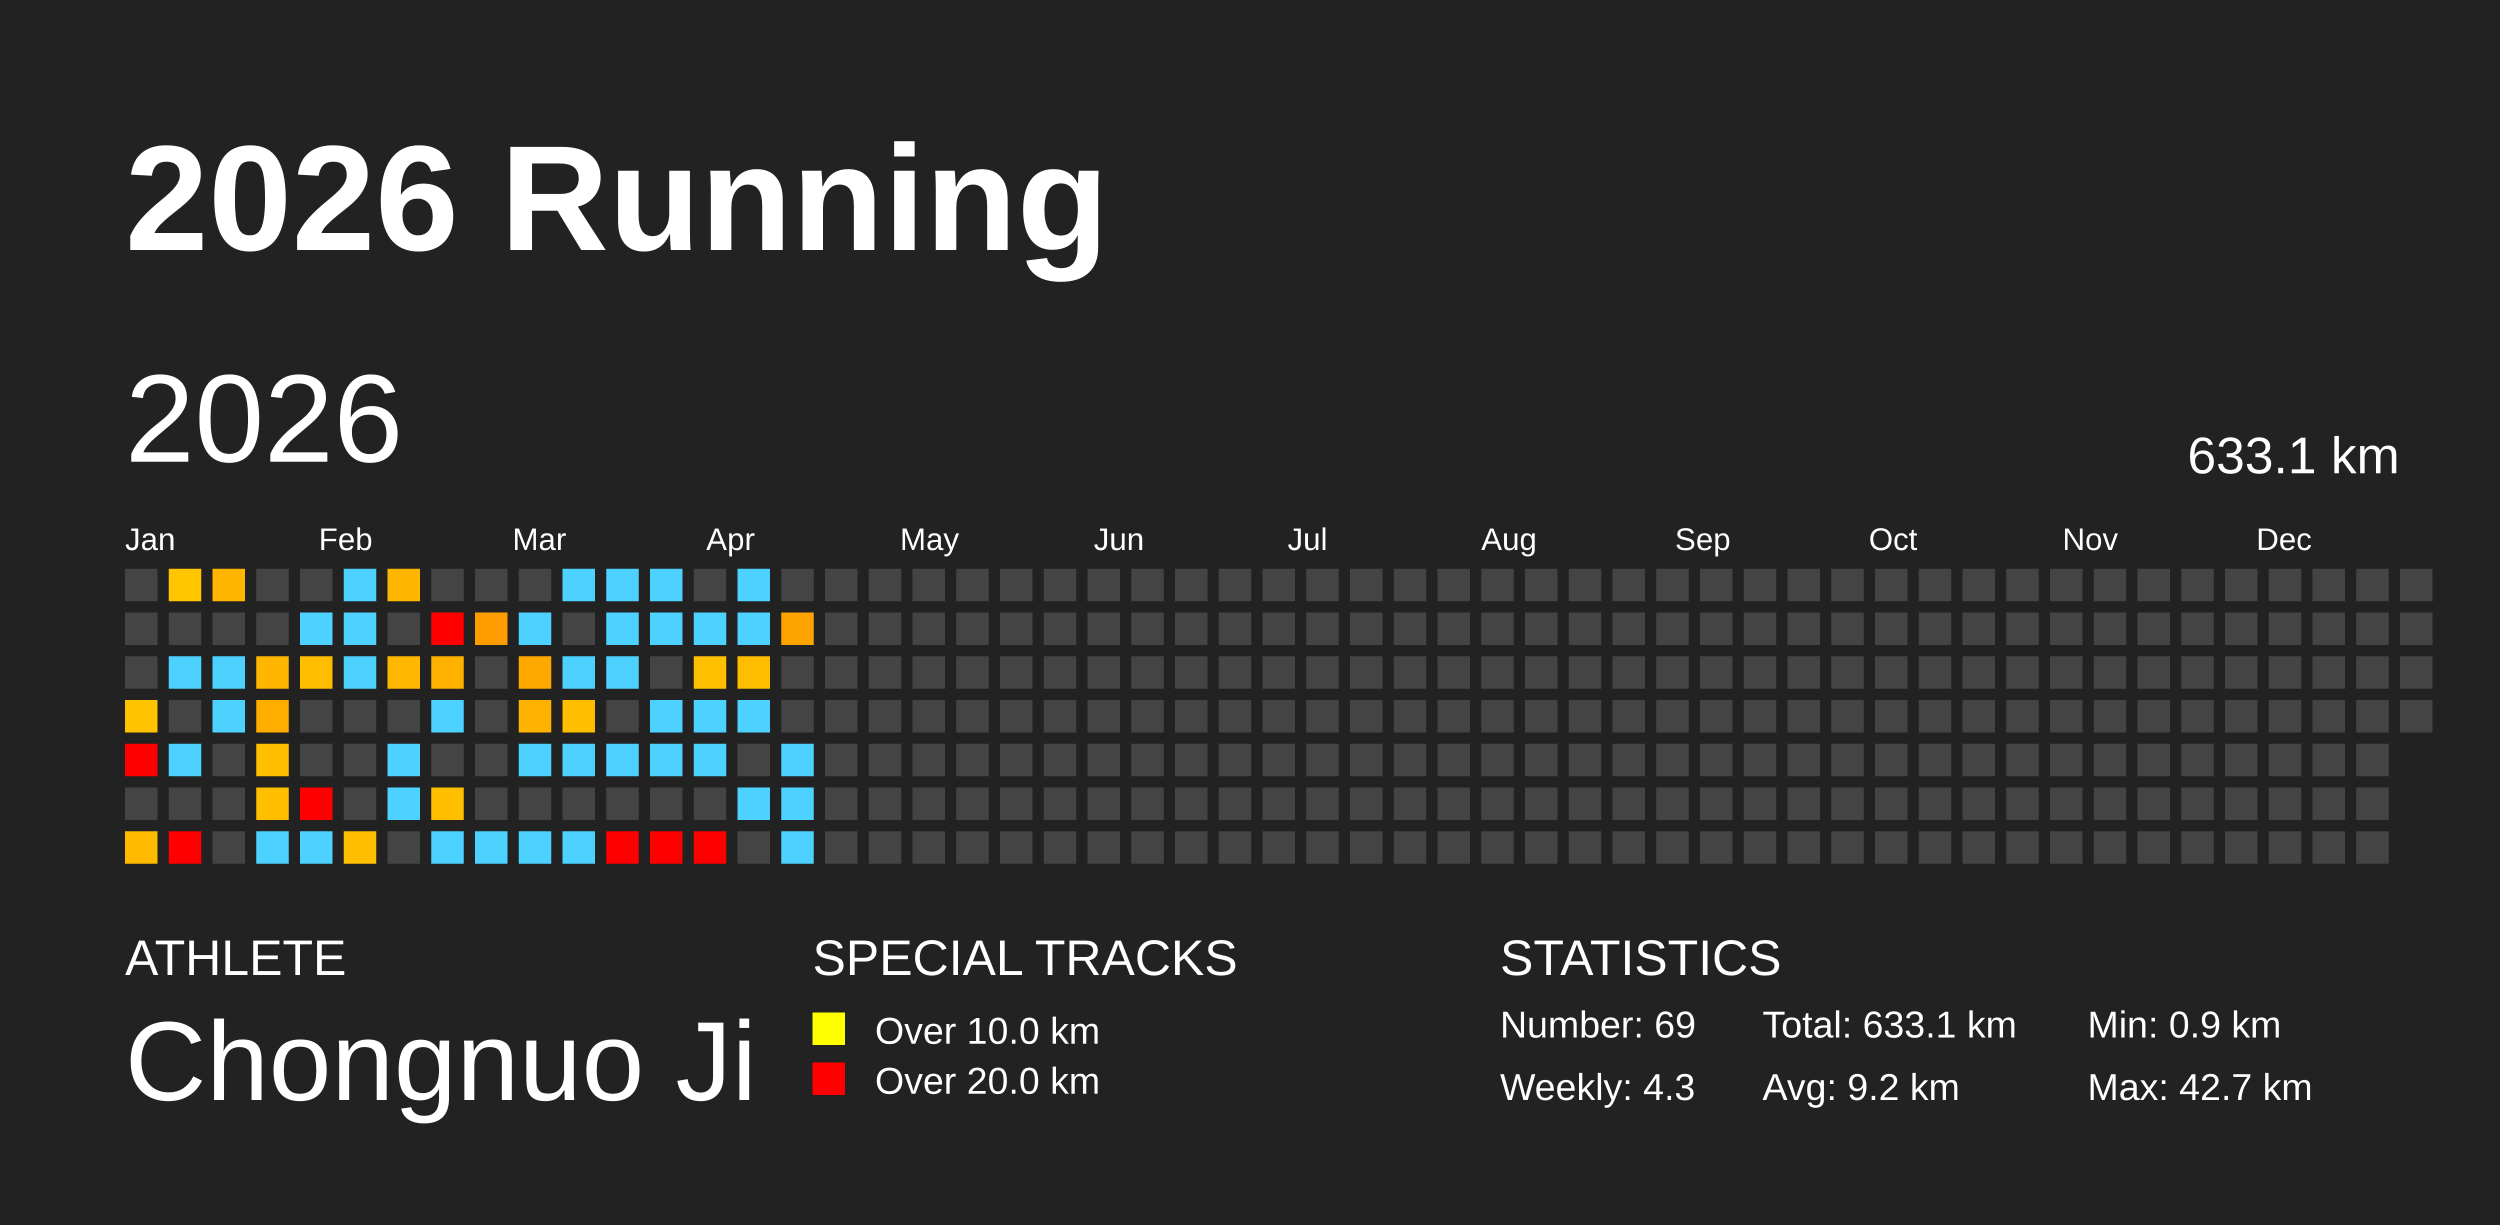
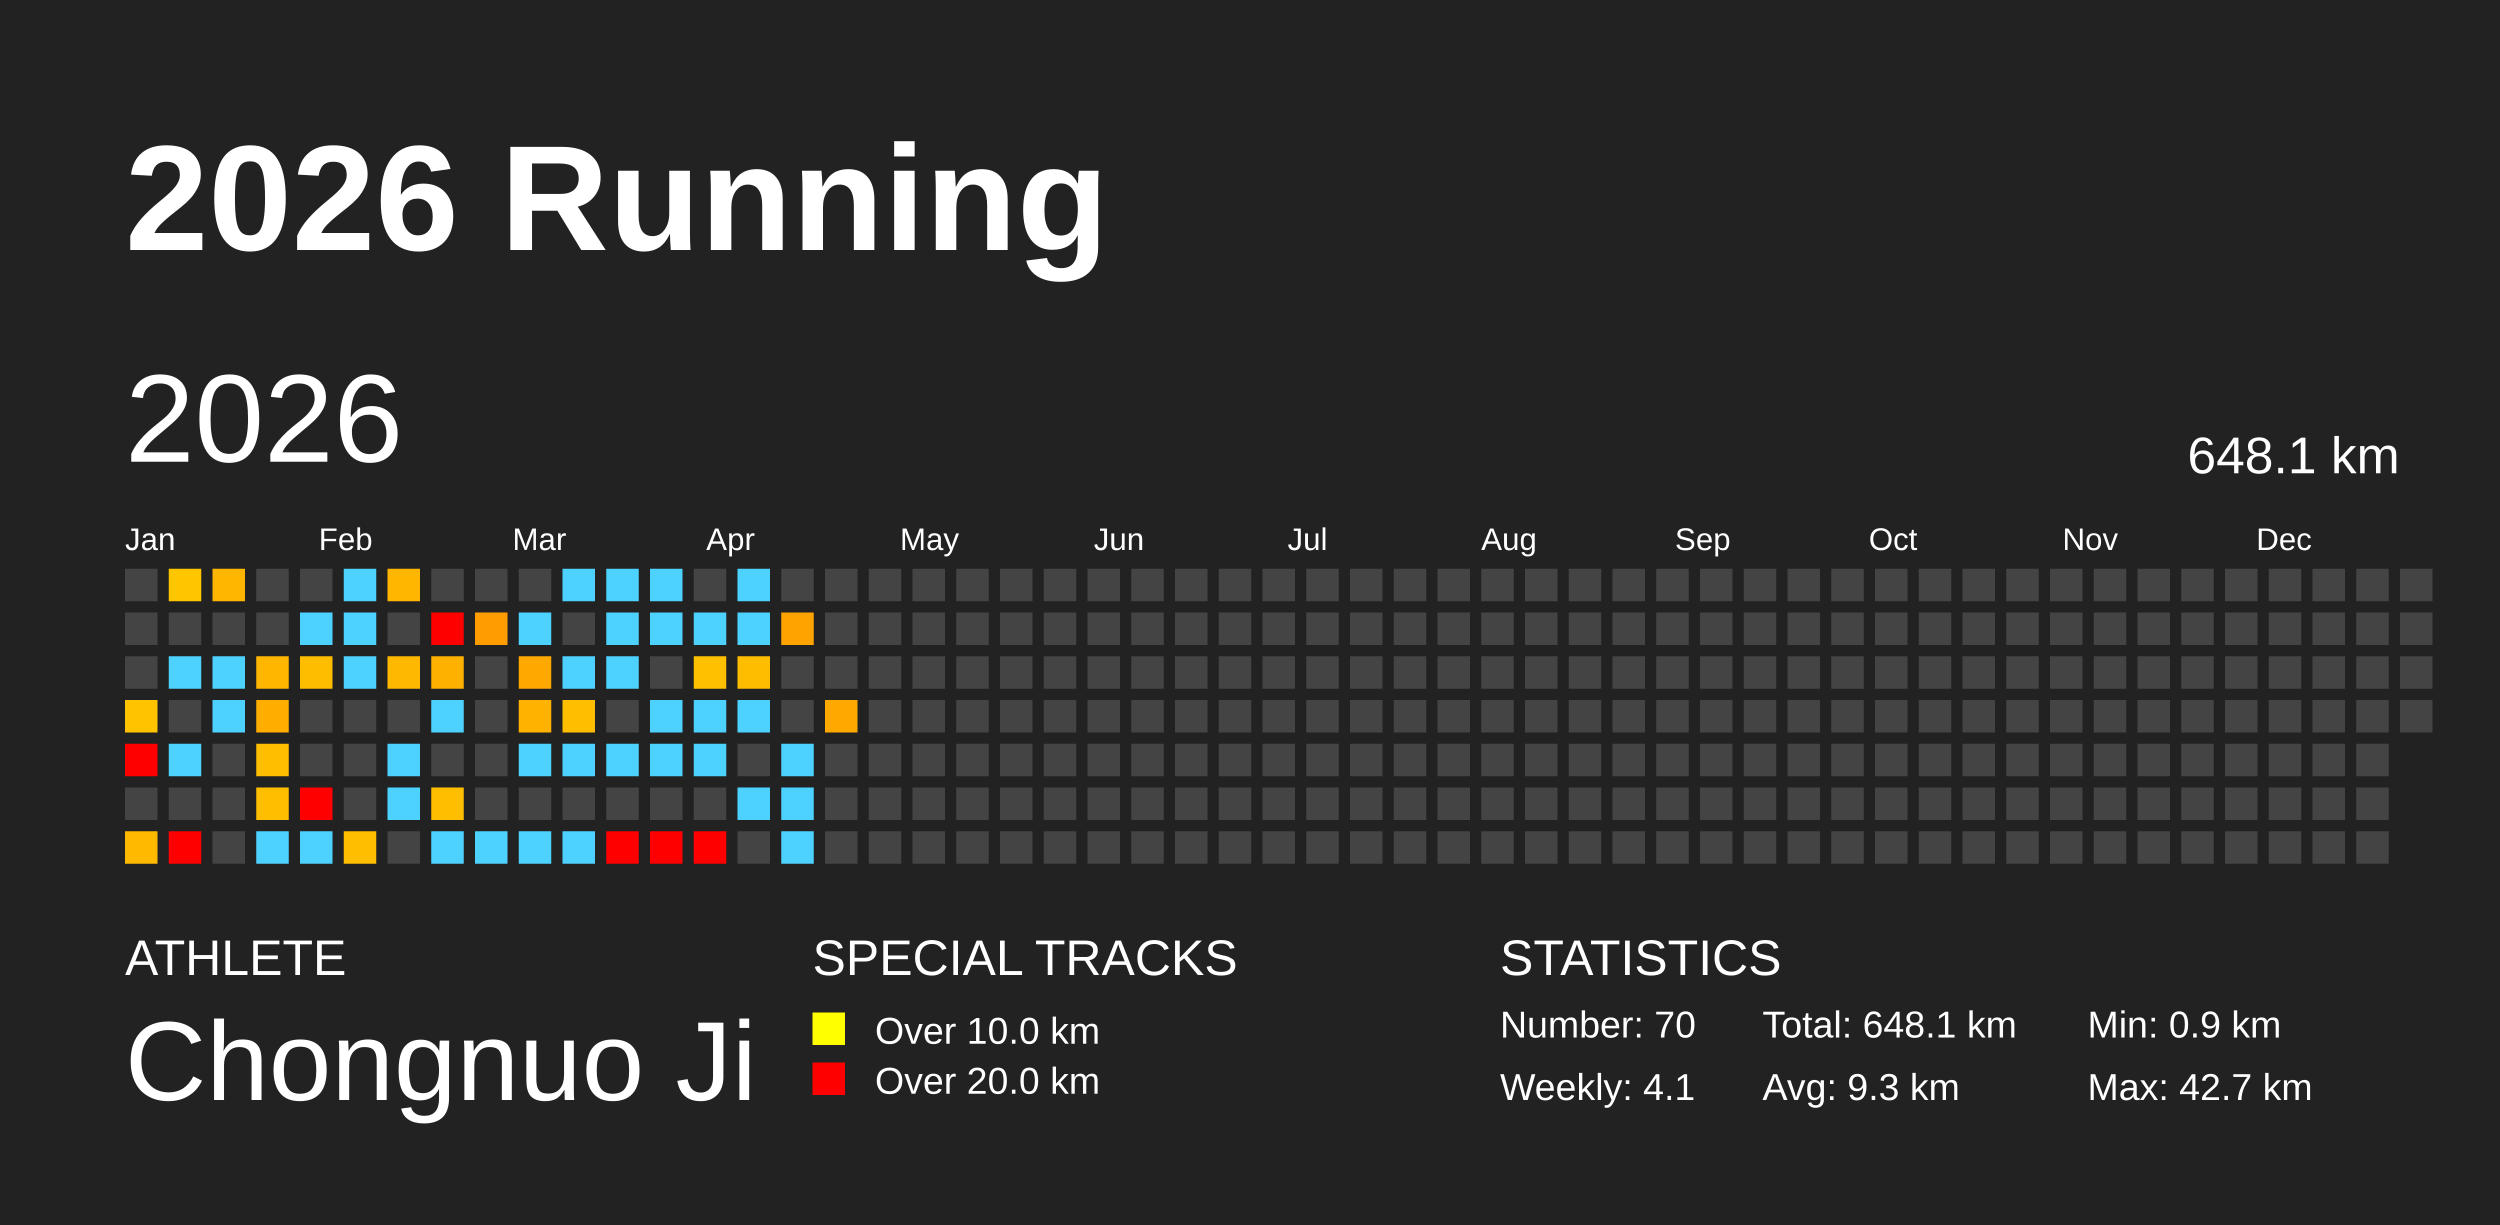
<svg xmlns="http://www.w3.org/2000/svg" baseProfile="full" height="98mm" version="1.1" viewBox="0,0,200,98" width="200mm">
  <defs />
  <rect fill="#222222" height="98" width="200" x="0" y="0" />
  <text fill="#FFFFFF" style="font-size:12px; font-family:Arial; font-weight:bold;" x="10" y="20">2026 Running</text>
  <text fill="#FFFFFF" style="font-size:4px; font-family:Arial" x="10" y="78">ATHLETE</text>
  <text fill="#FFFFFF" style="font-size:9px; font-family:Arial" x="10" y="88">Chongnuo Ji</text>
  <text fill="#FFFFFF" style="font-size:4px; font-family:Arial" x="65" y="78">SPECIAL TRACKS</text>
  <rect fill="yellow" height="2.6" width="2.6" x="65" y="81" />
  <text fill="#FFFFFF" style="font-size:3px; font-family:Arial" x="70" y="83.5">Over 10.0 km</text>
  <rect fill="red" height="2.6" width="2.6" x="65" y="85" />
  <text fill="#FFFFFF" style="font-size:3px; font-family:Arial" x="70" y="87.5">Over 20.0 km</text>
  <text fill="#FFFFFF" style="font-size:4px; font-family:Arial" x="120" y="78">STATISTICS</text>
-   <text fill="#FFFFFF" style="font-size:3px; font-family:Arial" x="120" y="83">Number: 69</text>
-   <text fill="#FFFFFF" style="font-size:3px; font-family:Arial" x="120" y="88">Weekly: 4.3</text>
-   <text fill="#FFFFFF" style="font-size:3px; font-family:Arial" x="141" y="83">Total: 633.1 km</text>
-   <text fill="#FFFFFF" style="font-size:3px; font-family:Arial" x="141" y="88">Avg: 9.2 km</text>
+   <text fill="#FFFFFF" style="font-size:3px; font-family:Arial" x="120" y="83">Number: 70</text>
+   <text fill="#FFFFFF" style="font-size:3px; font-family:Arial" x="120" y="88">Weekly: 4.1</text>
+   <text fill="#FFFFFF" style="font-size:3px; font-family:Arial" x="141" y="83">Total: 648.1 km</text>
+   <text fill="#FFFFFF" style="font-size:3px; font-family:Arial" x="141" y="88">Avg: 9.3 km</text>
  <text fill="#FFFFFF" style="font-size:3px; font-family:Arial" x="167" y="83">Min: 0.9 km</text>
  <text fill="#FFFFFF" style="font-size:3px; font-family:Arial" x="167" y="88">Max: 42.7 km</text>
  <text dominant-baseline="hanging" fill="#FFFFFF" style="font-size:10.0px; font-family:Arial;" x="10" y="30">2026</text>
-   <text dominant-baseline="hanging" fill="#FFFFFF" style="font-size:4.125px; font-family:Arial;" x="175" y="35">633.1 km</text>
+   <text dominant-baseline="hanging" fill="#FFFFFF" style="font-size:4.125px; font-family:Arial;" x="175" y="35">648.1 km</text>
  <text fill="#FFFFFF" style="font-size:2.5px; font-family:Arial" x="10.0" y="44">Jan</text>
  <text fill="#FFFFFF" style="font-size:2.5px; font-family:Arial" x="25.5" y="44">Feb</text>
  <text fill="#FFFFFF" style="font-size:2.5px; font-family:Arial" x="41.0" y="44">Mar</text>
  <text fill="#FFFFFF" style="font-size:2.5px; font-family:Arial" x="56.5" y="44">Apr</text>
  <text fill="#FFFFFF" style="font-size:2.5px; font-family:Arial" x="72.0" y="44">May</text>
  <text fill="#FFFFFF" style="font-size:2.5px; font-family:Arial" x="87.5" y="44">Jun</text>
  <text fill="#FFFFFF" style="font-size:2.5px; font-family:Arial" x="103.0" y="44">Jul</text>
  <text fill="#FFFFFF" style="font-size:2.5px; font-family:Arial" x="118.5" y="44">Aug</text>
  <text fill="#FFFFFF" style="font-size:2.5px; font-family:Arial" x="134.0" y="44">Sep</text>
  <text fill="#FFFFFF" style="font-size:2.5px; font-family:Arial" x="149.5" y="44">Oct</text>
  <text fill="#FFFFFF" style="font-size:2.5px; font-family:Arial" x="165.0" y="44">Nov</text>
  <text fill="#FFFFFF" style="font-size:2.5px; font-family:Arial" x="180.5" y="44">Dec</text>
  <rect fill="#444444" height="2.6" width="2.6" x="10.0" y="45.5" />
  <rect fill="#444444" height="2.6" width="2.6" x="10.0" y="49.0" />
  <rect fill="#444444" height="2.6" width="2.6" x="10.0" y="52.5" />
  <rect fill="#ffc300" height="2.6" width="2.6" x="10.0" y="56.0" />
  <rect fill="red" height="2.6" width="2.6" x="10.0" y="59.5" />
  <rect fill="#444444" height="2.6" width="2.6" x="10.0" y="63.0" />
  <rect fill="#ffba00" height="2.6" width="2.6" x="10.0" y="66.5" />
  <rect fill="#ffc600" height="2.6" width="2.6" x="13.5" y="45.5" />
  <rect fill="#444444" height="2.6" width="2.6" x="13.5" y="49.0" />
  <rect fill="#4dd2ff" height="2.6" width="2.6" x="13.5" y="52.5" />
  <rect fill="#444444" height="2.6" width="2.6" x="13.5" y="56.0" />
  <rect fill="#4dd2ff" height="2.6" width="2.6" x="13.5" y="59.5" />
  <rect fill="#444444" height="2.6" width="2.6" x="13.5" y="63.0" />
  <rect fill="red" height="2.6" width="2.6" x="13.5" y="66.5" />
  <rect fill="#ffb600" height="2.6" width="2.6" x="17.0" y="45.5" />
  <rect fill="#444444" height="2.6" width="2.6" x="17.0" y="49.0" />
  <rect fill="#4dd2ff" height="2.6" width="2.6" x="17.0" y="52.5" />
  <rect fill="#4dd2ff" height="2.6" width="2.6" x="17.0" y="56.0" />
  <rect fill="#444444" height="2.6" width="2.6" x="17.0" y="59.5" />
  <rect fill="#444444" height="2.6" width="2.6" x="17.0" y="63.0" />
  <rect fill="#444444" height="2.6" width="2.6" x="17.0" y="66.5" />
  <rect fill="#444444" height="2.6" width="2.6" x="20.5" y="45.5" />
  <rect fill="#444444" height="2.6" width="2.6" x="20.5" y="49.0" />
  <rect fill="#ffb600" height="2.6" width="2.6" x="20.5" y="52.5" />
  <rect fill="#ffae00" height="2.6" width="2.6" x="20.5" y="56.0" />
  <rect fill="#ffbf00" height="2.6" width="2.6" x="20.5" y="59.5" />
  <rect fill="#ffbf00" height="2.6" width="2.6" x="20.5" y="63.0" />
  <rect fill="#4dd2ff" height="2.6" width="2.6" x="20.5" y="66.5" />
  <rect fill="#444444" height="2.6" width="2.6" x="24.0" y="45.5" />
  <rect fill="#4dd2ff" height="2.6" width="2.6" x="24.0" y="49.0" />
  <rect fill="#ffbd00" height="2.6" width="2.6" x="24.0" y="52.5" />
  <rect fill="#444444" height="2.6" width="2.6" x="24.0" y="56.0" />
  <rect fill="#444444" height="2.6" width="2.6" x="24.0" y="59.5" />
  <rect fill="red" height="2.6" width="2.6" x="24.0" y="63.0" />
  <rect fill="#4dd2ff" height="2.6" width="2.6" x="24.0" y="66.5" />
  <rect fill="#4dd2ff" height="2.6" width="2.6" x="27.5" y="45.5" />
  <rect fill="#4dd2ff" height="2.6" width="2.6" x="27.5" y="49.0" />
  <rect fill="#4dd2ff" height="2.6" width="2.6" x="27.5" y="52.5" />
  <rect fill="#444444" height="2.6" width="2.6" x="27.5" y="56.0" />
  <rect fill="#444444" height="2.6" width="2.6" x="27.5" y="59.5" />
  <rect fill="#444444" height="2.6" width="2.6" x="27.5" y="63.0" />
  <rect fill="#ffbe00" height="2.6" width="2.6" x="27.5" y="66.5" />
  <rect fill="#ffb600" height="2.6" width="2.6" x="31.0" y="45.5" />
  <rect fill="#444444" height="2.6" width="2.6" x="31.0" y="49.0" />
  <rect fill="#ffb800" height="2.6" width="2.6" x="31.0" y="52.5" />
  <rect fill="#444444" height="2.6" width="2.6" x="31.0" y="56.0" />
  <rect fill="#4dd2ff" height="2.6" width="2.6" x="31.0" y="59.5" />
  <rect fill="#4dd2ff" height="2.6" width="2.6" x="31.0" y="63.0" />
  <rect fill="#444444" height="2.6" width="2.6" x="31.0" y="66.5" />
  <rect fill="#444444" height="2.6" width="2.6" x="34.5" y="45.5" />
  <rect fill="red" height="2.6" width="2.6" x="34.5" y="49.0" />
  <rect fill="#ffb100" height="2.6" width="2.6" x="34.5" y="52.5" />
  <rect fill="#4dd2ff" height="2.6" width="2.6" x="34.5" y="56.0" />
  <rect fill="#444444" height="2.6" width="2.6" x="34.5" y="59.5" />
  <rect fill="#ffbf00" height="2.6" width="2.6" x="34.5" y="63.0" />
  <rect fill="#4dd2ff" height="2.6" width="2.6" x="34.5" y="66.5" />
  <rect fill="#444444" height="2.6" width="2.6" x="38.0" y="45.5" />
  <rect fill="#ff9d00" height="2.6" width="2.6" x="38.0" y="49.0" />
  <rect fill="#444444" height="2.6" width="2.6" x="38.0" y="52.5" />
  <rect fill="#444444" height="2.6" width="2.6" x="38.0" y="56.0" />
  <rect fill="#444444" height="2.6" width="2.6" x="38.0" y="59.5" />
  <rect fill="#444444" height="2.6" width="2.6" x="38.0" y="63.0" />
  <rect fill="#4dd2ff" height="2.6" width="2.6" x="38.0" y="66.5" />
  <rect fill="#444444" height="2.6" width="2.6" x="41.5" y="45.5" />
  <rect fill="#4dd2ff" height="2.6" width="2.6" x="41.5" y="49.0" />
  <rect fill="#ffa900" height="2.6" width="2.6" x="41.5" y="52.5" />
  <rect fill="#ffb300" height="2.6" width="2.6" x="41.5" y="56.0" />
  <rect fill="#4dd2ff" height="2.6" width="2.6" x="41.5" y="59.5" />
  <rect fill="#444444" height="2.6" width="2.6" x="41.5" y="63.0" />
  <rect fill="#4dd2ff" height="2.6" width="2.6" x="41.5" y="66.5" />
  <rect fill="#4dd2ff" height="2.6" width="2.6" x="45.0" y="45.5" />
  <rect fill="#444444" height="2.6" width="2.6" x="45.0" y="49.0" />
  <rect fill="#4dd2ff" height="2.6" width="2.6" x="45.0" y="52.5" />
  <rect fill="#ffbe00" height="2.6" width="2.6" x="45.0" y="56.0" />
  <rect fill="#4dd2ff" height="2.6" width="2.6" x="45.0" y="59.5" />
  <rect fill="#444444" height="2.6" width="2.6" x="45.0" y="63.0" />
  <rect fill="#4dd2ff" height="2.6" width="2.6" x="45.0" y="66.5" />
  <rect fill="#4dd2ff" height="2.6" width="2.6" x="48.5" y="45.5" />
  <rect fill="#4dd2ff" height="2.6" width="2.6" x="48.5" y="49.0" />
  <rect fill="#4dd2ff" height="2.6" width="2.6" x="48.5" y="52.5" />
  <rect fill="#444444" height="2.6" width="2.6" x="48.5" y="56.0" />
  <rect fill="#4dd2ff" height="2.6" width="2.6" x="48.5" y="59.5" />
  <rect fill="#444444" height="2.6" width="2.6" x="48.5" y="63.0" />
  <rect fill="red" height="2.6" width="2.6" x="48.5" y="66.5" />
  <rect fill="#4dd2ff" height="2.6" width="2.6" x="52.0" y="45.5" />
  <rect fill="#4dd2ff" height="2.6" width="2.6" x="52.0" y="49.0" />
  <rect fill="#444444" height="2.6" width="2.6" x="52.0" y="52.5" />
  <rect fill="#4dd2ff" height="2.6" width="2.6" x="52.0" y="56.0" />
  <rect fill="#4dd2ff" height="2.6" width="2.6" x="52.0" y="59.5" />
  <rect fill="#444444" height="2.6" width="2.6" x="52.0" y="63.0" />
  <rect fill="red" height="2.6" width="2.6" x="52.0" y="66.5" />
  <rect fill="#444444" height="2.6" width="2.6" x="55.5" y="45.5" />
  <rect fill="#4dd2ff" height="2.6" width="2.6" x="55.5" y="49.0" />
  <rect fill="#ffc000" height="2.6" width="2.6" x="55.5" y="52.5" />
  <rect fill="#4dd2ff" height="2.6" width="2.6" x="55.5" y="56.0" />
  <rect fill="#4dd2ff" height="2.6" width="2.6" x="55.5" y="59.5" />
  <rect fill="#444444" height="2.6" width="2.6" x="55.5" y="63.0" />
  <rect fill="red" height="2.6" width="2.6" x="55.5" y="66.5" />
  <rect fill="#4dd2ff" height="2.6" width="2.6" x="59.0" y="45.5" />
  <rect fill="#4dd2ff" height="2.6" width="2.6" x="59.0" y="49.0" />
  <rect fill="#ffbd00" height="2.6" width="2.6" x="59.0" y="52.5" />
  <rect fill="#4dd2ff" height="2.6" width="2.6" x="59.0" y="56.0" />
  <rect fill="#444444" height="2.6" width="2.6" x="59.0" y="59.5" />
  <rect fill="#4dd2ff" height="2.6" width="2.6" x="59.0" y="63.0" />
  <rect fill="#444444" height="2.6" width="2.6" x="59.0" y="66.5" />
  <rect fill="#444444" height="2.6" width="2.6" x="62.5" y="45.5" />
  <rect fill="#ffa300" height="2.6" width="2.6" x="62.5" y="49.0" />
  <rect fill="#444444" height="2.6" width="2.6" x="62.5" y="52.5" />
  <rect fill="#444444" height="2.6" width="2.6" x="62.5" y="56.0" />
  <rect fill="#4dd2ff" height="2.6" width="2.6" x="62.5" y="59.5" />
  <rect fill="#4dd2ff" height="2.6" width="2.6" x="62.5" y="63.0" />
  <rect fill="#4dd2ff" height="2.6" width="2.6" x="62.5" y="66.5" />
  <rect fill="#444444" height="2.6" width="2.6" x="66.0" y="45.5" />
  <rect fill="#444444" height="2.6" width="2.6" x="66.0" y="49.0" />
  <rect fill="#444444" height="2.6" width="2.6" x="66.0" y="52.5" />
-   <rect fill="#444444" height="2.6" width="2.6" x="66.0" y="56.0" />
+   <rect fill="#ffa900" height="2.6" width="2.6" x="66.0" y="56.0" />
  <rect fill="#444444" height="2.6" width="2.6" x="66.0" y="59.5" />
  <rect fill="#444444" height="2.6" width="2.6" x="66.0" y="63.0" />
  <rect fill="#444444" height="2.6" width="2.6" x="66.0" y="66.5" />
  <rect fill="#444444" height="2.6" width="2.6" x="69.5" y="45.5" />
  <rect fill="#444444" height="2.6" width="2.6" x="69.5" y="49.0" />
  <rect fill="#444444" height="2.6" width="2.6" x="69.5" y="52.5" />
  <rect fill="#444444" height="2.6" width="2.6" x="69.5" y="56.0" />
  <rect fill="#444444" height="2.6" width="2.6" x="69.5" y="59.5" />
  <rect fill="#444444" height="2.6" width="2.6" x="69.5" y="63.0" />
  <rect fill="#444444" height="2.6" width="2.6" x="69.5" y="66.5" />
  <rect fill="#444444" height="2.6" width="2.6" x="73.0" y="45.5" />
  <rect fill="#444444" height="2.6" width="2.6" x="73.0" y="49.0" />
  <rect fill="#444444" height="2.6" width="2.6" x="73.0" y="52.5" />
  <rect fill="#444444" height="2.6" width="2.6" x="73.0" y="56.0" />
  <rect fill="#444444" height="2.6" width="2.6" x="73.0" y="59.5" />
  <rect fill="#444444" height="2.6" width="2.6" x="73.0" y="63.0" />
  <rect fill="#444444" height="2.6" width="2.6" x="73.0" y="66.5" />
  <rect fill="#444444" height="2.6" width="2.6" x="76.5" y="45.5" />
  <rect fill="#444444" height="2.6" width="2.6" x="76.5" y="49.0" />
  <rect fill="#444444" height="2.6" width="2.6" x="76.5" y="52.5" />
  <rect fill="#444444" height="2.6" width="2.6" x="76.5" y="56.0" />
  <rect fill="#444444" height="2.6" width="2.6" x="76.5" y="59.5" />
  <rect fill="#444444" height="2.6" width="2.6" x="76.5" y="63.0" />
  <rect fill="#444444" height="2.6" width="2.6" x="76.5" y="66.5" />
  <rect fill="#444444" height="2.6" width="2.6" x="80.0" y="45.5" />
  <rect fill="#444444" height="2.6" width="2.6" x="80.0" y="49.0" />
  <rect fill="#444444" height="2.6" width="2.6" x="80.0" y="52.5" />
  <rect fill="#444444" height="2.6" width="2.6" x="80.0" y="56.0" />
  <rect fill="#444444" height="2.6" width="2.6" x="80.0" y="59.5" />
  <rect fill="#444444" height="2.6" width="2.6" x="80.0" y="63.0" />
  <rect fill="#444444" height="2.6" width="2.6" x="80.0" y="66.5" />
  <rect fill="#444444" height="2.6" width="2.6" x="83.5" y="45.5" />
  <rect fill="#444444" height="2.6" width="2.6" x="83.5" y="49.0" />
  <rect fill="#444444" height="2.6" width="2.6" x="83.5" y="52.5" />
  <rect fill="#444444" height="2.6" width="2.6" x="83.5" y="56.0" />
  <rect fill="#444444" height="2.6" width="2.6" x="83.5" y="59.5" />
  <rect fill="#444444" height="2.6" width="2.6" x="83.5" y="63.0" />
  <rect fill="#444444" height="2.6" width="2.6" x="83.5" y="66.5" />
  <rect fill="#444444" height="2.6" width="2.6" x="87.0" y="45.5" />
  <rect fill="#444444" height="2.6" width="2.6" x="87.0" y="49.0" />
  <rect fill="#444444" height="2.6" width="2.6" x="87.0" y="52.5" />
  <rect fill="#444444" height="2.6" width="2.6" x="87.0" y="56.0" />
  <rect fill="#444444" height="2.6" width="2.6" x="87.0" y="59.5" />
  <rect fill="#444444" height="2.6" width="2.6" x="87.0" y="63.0" />
  <rect fill="#444444" height="2.6" width="2.6" x="87.0" y="66.5" />
  <rect fill="#444444" height="2.6" width="2.6" x="90.5" y="45.5" />
  <rect fill="#444444" height="2.6" width="2.6" x="90.5" y="49.0" />
  <rect fill="#444444" height="2.6" width="2.6" x="90.5" y="52.5" />
  <rect fill="#444444" height="2.6" width="2.6" x="90.5" y="56.0" />
  <rect fill="#444444" height="2.6" width="2.6" x="90.5" y="59.5" />
  <rect fill="#444444" height="2.6" width="2.6" x="90.5" y="63.0" />
  <rect fill="#444444" height="2.6" width="2.6" x="90.5" y="66.5" />
  <rect fill="#444444" height="2.6" width="2.6" x="94.0" y="45.5" />
  <rect fill="#444444" height="2.6" width="2.6" x="94.0" y="49.0" />
  <rect fill="#444444" height="2.6" width="2.6" x="94.0" y="52.5" />
  <rect fill="#444444" height="2.6" width="2.6" x="94.0" y="56.0" />
  <rect fill="#444444" height="2.6" width="2.6" x="94.0" y="59.5" />
  <rect fill="#444444" height="2.6" width="2.6" x="94.0" y="63.0" />
  <rect fill="#444444" height="2.6" width="2.6" x="94.0" y="66.5" />
  <rect fill="#444444" height="2.6" width="2.6" x="97.5" y="45.5" />
  <rect fill="#444444" height="2.6" width="2.6" x="97.5" y="49.0" />
  <rect fill="#444444" height="2.6" width="2.6" x="97.5" y="52.5" />
  <rect fill="#444444" height="2.6" width="2.6" x="97.5" y="56.0" />
  <rect fill="#444444" height="2.6" width="2.6" x="97.5" y="59.5" />
  <rect fill="#444444" height="2.6" width="2.6" x="97.5" y="63.0" />
  <rect fill="#444444" height="2.6" width="2.6" x="97.5" y="66.5" />
  <rect fill="#444444" height="2.6" width="2.6" x="101.0" y="45.5" />
  <rect fill="#444444" height="2.6" width="2.6" x="101.0" y="49.0" />
  <rect fill="#444444" height="2.6" width="2.6" x="101.0" y="52.5" />
  <rect fill="#444444" height="2.6" width="2.6" x="101.0" y="56.0" />
  <rect fill="#444444" height="2.6" width="2.6" x="101.0" y="59.5" />
  <rect fill="#444444" height="2.6" width="2.6" x="101.0" y="63.0" />
  <rect fill="#444444" height="2.6" width="2.6" x="101.0" y="66.5" />
  <rect fill="#444444" height="2.6" width="2.6" x="104.5" y="45.5" />
  <rect fill="#444444" height="2.6" width="2.6" x="104.5" y="49.0" />
  <rect fill="#444444" height="2.6" width="2.6" x="104.5" y="52.5" />
  <rect fill="#444444" height="2.6" width="2.6" x="104.5" y="56.0" />
  <rect fill="#444444" height="2.6" width="2.6" x="104.5" y="59.5" />
  <rect fill="#444444" height="2.6" width="2.6" x="104.5" y="63.0" />
  <rect fill="#444444" height="2.6" width="2.6" x="104.5" y="66.5" />
  <rect fill="#444444" height="2.6" width="2.6" x="108.0" y="45.5" />
  <rect fill="#444444" height="2.6" width="2.6" x="108.0" y="49.0" />
  <rect fill="#444444" height="2.6" width="2.6" x="108.0" y="52.5" />
  <rect fill="#444444" height="2.6" width="2.6" x="108.0" y="56.0" />
  <rect fill="#444444" height="2.6" width="2.6" x="108.0" y="59.5" />
  <rect fill="#444444" height="2.6" width="2.6" x="108.0" y="63.0" />
  <rect fill="#444444" height="2.6" width="2.6" x="108.0" y="66.5" />
  <rect fill="#444444" height="2.6" width="2.6" x="111.5" y="45.5" />
  <rect fill="#444444" height="2.6" width="2.6" x="111.5" y="49.0" />
  <rect fill="#444444" height="2.6" width="2.6" x="111.5" y="52.5" />
  <rect fill="#444444" height="2.6" width="2.6" x="111.5" y="56.0" />
  <rect fill="#444444" height="2.6" width="2.6" x="111.5" y="59.5" />
  <rect fill="#444444" height="2.6" width="2.6" x="111.5" y="63.0" />
  <rect fill="#444444" height="2.6" width="2.6" x="111.5" y="66.5" />
  <rect fill="#444444" height="2.6" width="2.6" x="115.0" y="45.5" />
  <rect fill="#444444" height="2.6" width="2.6" x="115.0" y="49.0" />
  <rect fill="#444444" height="2.6" width="2.6" x="115.0" y="52.5" />
  <rect fill="#444444" height="2.6" width="2.6" x="115.0" y="56.0" />
  <rect fill="#444444" height="2.6" width="2.6" x="115.0" y="59.5" />
  <rect fill="#444444" height="2.6" width="2.6" x="115.0" y="63.0" />
  <rect fill="#444444" height="2.6" width="2.6" x="115.0" y="66.5" />
  <rect fill="#444444" height="2.6" width="2.6" x="118.5" y="45.5" />
  <rect fill="#444444" height="2.6" width="2.6" x="118.5" y="49.0" />
  <rect fill="#444444" height="2.6" width="2.6" x="118.5" y="52.5" />
  <rect fill="#444444" height="2.6" width="2.6" x="118.5" y="56.0" />
  <rect fill="#444444" height="2.6" width="2.6" x="118.5" y="59.5" />
  <rect fill="#444444" height="2.6" width="2.6" x="118.5" y="63.0" />
  <rect fill="#444444" height="2.6" width="2.6" x="118.5" y="66.5" />
  <rect fill="#444444" height="2.6" width="2.6" x="122.0" y="45.5" />
  <rect fill="#444444" height="2.6" width="2.6" x="122.0" y="49.0" />
  <rect fill="#444444" height="2.6" width="2.6" x="122.0" y="52.5" />
  <rect fill="#444444" height="2.6" width="2.6" x="122.0" y="56.0" />
  <rect fill="#444444" height="2.6" width="2.6" x="122.0" y="59.5" />
  <rect fill="#444444" height="2.6" width="2.6" x="122.0" y="63.0" />
  <rect fill="#444444" height="2.6" width="2.6" x="122.0" y="66.5" />
  <rect fill="#444444" height="2.6" width="2.6" x="125.5" y="45.5" />
  <rect fill="#444444" height="2.6" width="2.6" x="125.5" y="49.0" />
  <rect fill="#444444" height="2.6" width="2.6" x="125.5" y="52.5" />
  <rect fill="#444444" height="2.6" width="2.6" x="125.5" y="56.0" />
  <rect fill="#444444" height="2.6" width="2.6" x="125.5" y="59.5" />
  <rect fill="#444444" height="2.6" width="2.6" x="125.5" y="63.0" />
  <rect fill="#444444" height="2.6" width="2.6" x="125.5" y="66.5" />
  <rect fill="#444444" height="2.6" width="2.6" x="129.0" y="45.5" />
  <rect fill="#444444" height="2.6" width="2.6" x="129.0" y="49.0" />
  <rect fill="#444444" height="2.6" width="2.6" x="129.0" y="52.5" />
  <rect fill="#444444" height="2.6" width="2.6" x="129.0" y="56.0" />
  <rect fill="#444444" height="2.6" width="2.6" x="129.0" y="59.5" />
  <rect fill="#444444" height="2.6" width="2.6" x="129.0" y="63.0" />
  <rect fill="#444444" height="2.6" width="2.6" x="129.0" y="66.5" />
  <rect fill="#444444" height="2.6" width="2.6" x="132.5" y="45.5" />
  <rect fill="#444444" height="2.6" width="2.6" x="132.5" y="49.0" />
  <rect fill="#444444" height="2.6" width="2.6" x="132.5" y="52.5" />
  <rect fill="#444444" height="2.6" width="2.6" x="132.5" y="56.0" />
  <rect fill="#444444" height="2.6" width="2.6" x="132.5" y="59.5" />
  <rect fill="#444444" height="2.6" width="2.6" x="132.5" y="63.0" />
  <rect fill="#444444" height="2.6" width="2.6" x="132.5" y="66.5" />
  <rect fill="#444444" height="2.6" width="2.6" x="136.0" y="45.5" />
  <rect fill="#444444" height="2.6" width="2.6" x="136.0" y="49.0" />
  <rect fill="#444444" height="2.6" width="2.6" x="136.0" y="52.5" />
  <rect fill="#444444" height="2.6" width="2.6" x="136.0" y="56.0" />
  <rect fill="#444444" height="2.6" width="2.6" x="136.0" y="59.5" />
  <rect fill="#444444" height="2.6" width="2.6" x="136.0" y="63.0" />
  <rect fill="#444444" height="2.6" width="2.6" x="136.0" y="66.5" />
  <rect fill="#444444" height="2.6" width="2.6" x="139.5" y="45.5" />
  <rect fill="#444444" height="2.6" width="2.6" x="139.5" y="49.0" />
  <rect fill="#444444" height="2.6" width="2.6" x="139.5" y="52.5" />
  <rect fill="#444444" height="2.6" width="2.6" x="139.5" y="56.0" />
  <rect fill="#444444" height="2.6" width="2.6" x="139.5" y="59.5" />
  <rect fill="#444444" height="2.6" width="2.6" x="139.5" y="63.0" />
  <rect fill="#444444" height="2.6" width="2.6" x="139.5" y="66.5" />
  <rect fill="#444444" height="2.6" width="2.6" x="143.0" y="45.5" />
  <rect fill="#444444" height="2.6" width="2.6" x="143.0" y="49.0" />
  <rect fill="#444444" height="2.6" width="2.6" x="143.0" y="52.5" />
  <rect fill="#444444" height="2.6" width="2.6" x="143.0" y="56.0" />
  <rect fill="#444444" height="2.6" width="2.6" x="143.0" y="59.5" />
  <rect fill="#444444" height="2.6" width="2.6" x="143.0" y="63.0" />
  <rect fill="#444444" height="2.6" width="2.6" x="143.0" y="66.5" />
  <rect fill="#444444" height="2.6" width="2.6" x="146.5" y="45.5" />
  <rect fill="#444444" height="2.6" width="2.6" x="146.5" y="49.0" />
  <rect fill="#444444" height="2.6" width="2.6" x="146.5" y="52.5" />
  <rect fill="#444444" height="2.6" width="2.6" x="146.5" y="56.0" />
  <rect fill="#444444" height="2.6" width="2.6" x="146.5" y="59.5" />
  <rect fill="#444444" height="2.6" width="2.6" x="146.5" y="63.0" />
  <rect fill="#444444" height="2.6" width="2.6" x="146.5" y="66.5" />
  <rect fill="#444444" height="2.6" width="2.6" x="150.0" y="45.5" />
  <rect fill="#444444" height="2.6" width="2.6" x="150.0" y="49.0" />
  <rect fill="#444444" height="2.6" width="2.6" x="150.0" y="52.5" />
  <rect fill="#444444" height="2.6" width="2.6" x="150.0" y="56.0" />
  <rect fill="#444444" height="2.6" width="2.6" x="150.0" y="59.5" />
  <rect fill="#444444" height="2.6" width="2.6" x="150.0" y="63.0" />
  <rect fill="#444444" height="2.6" width="2.6" x="150.0" y="66.5" />
  <rect fill="#444444" height="2.6" width="2.6" x="153.5" y="45.5" />
  <rect fill="#444444" height="2.6" width="2.6" x="153.5" y="49.0" />
  <rect fill="#444444" height="2.6" width="2.6" x="153.5" y="52.5" />
  <rect fill="#444444" height="2.6" width="2.6" x="153.5" y="56.0" />
  <rect fill="#444444" height="2.6" width="2.6" x="153.5" y="59.5" />
  <rect fill="#444444" height="2.6" width="2.6" x="153.5" y="63.0" />
  <rect fill="#444444" height="2.6" width="2.6" x="153.5" y="66.5" />
  <rect fill="#444444" height="2.6" width="2.6" x="157.0" y="45.5" />
  <rect fill="#444444" height="2.6" width="2.6" x="157.0" y="49.0" />
  <rect fill="#444444" height="2.6" width="2.6" x="157.0" y="52.5" />
  <rect fill="#444444" height="2.6" width="2.6" x="157.0" y="56.0" />
  <rect fill="#444444" height="2.6" width="2.6" x="157.0" y="59.5" />
  <rect fill="#444444" height="2.6" width="2.6" x="157.0" y="63.0" />
  <rect fill="#444444" height="2.6" width="2.6" x="157.0" y="66.5" />
  <rect fill="#444444" height="2.6" width="2.6" x="160.5" y="45.5" />
  <rect fill="#444444" height="2.6" width="2.6" x="160.5" y="49.0" />
  <rect fill="#444444" height="2.6" width="2.6" x="160.5" y="52.5" />
  <rect fill="#444444" height="2.6" width="2.6" x="160.5" y="56.0" />
  <rect fill="#444444" height="2.6" width="2.6" x="160.5" y="59.5" />
  <rect fill="#444444" height="2.6" width="2.6" x="160.5" y="63.0" />
  <rect fill="#444444" height="2.6" width="2.6" x="160.5" y="66.5" />
  <rect fill="#444444" height="2.6" width="2.6" x="164.0" y="45.5" />
  <rect fill="#444444" height="2.6" width="2.6" x="164.0" y="49.0" />
  <rect fill="#444444" height="2.6" width="2.6" x="164.0" y="52.5" />
  <rect fill="#444444" height="2.6" width="2.6" x="164.0" y="56.0" />
  <rect fill="#444444" height="2.6" width="2.6" x="164.0" y="59.5" />
  <rect fill="#444444" height="2.6" width="2.6" x="164.0" y="63.0" />
  <rect fill="#444444" height="2.6" width="2.6" x="164.0" y="66.5" />
  <rect fill="#444444" height="2.6" width="2.6" x="167.5" y="45.5" />
  <rect fill="#444444" height="2.6" width="2.6" x="167.5" y="49.0" />
  <rect fill="#444444" height="2.6" width="2.6" x="167.5" y="52.5" />
  <rect fill="#444444" height="2.6" width="2.6" x="167.5" y="56.0" />
  <rect fill="#444444" height="2.6" width="2.6" x="167.5" y="59.5" />
  <rect fill="#444444" height="2.6" width="2.6" x="167.5" y="63.0" />
  <rect fill="#444444" height="2.6" width="2.6" x="167.5" y="66.5" />
  <rect fill="#444444" height="2.6" width="2.6" x="171.0" y="45.5" />
  <rect fill="#444444" height="2.6" width="2.6" x="171.0" y="49.0" />
  <rect fill="#444444" height="2.6" width="2.6" x="171.0" y="52.5" />
  <rect fill="#444444" height="2.6" width="2.6" x="171.0" y="56.0" />
  <rect fill="#444444" height="2.6" width="2.6" x="171.0" y="59.5" />
  <rect fill="#444444" height="2.6" width="2.6" x="171.0" y="63.0" />
  <rect fill="#444444" height="2.6" width="2.6" x="171.0" y="66.5" />
  <rect fill="#444444" height="2.6" width="2.6" x="174.5" y="45.5" />
  <rect fill="#444444" height="2.6" width="2.6" x="174.5" y="49.0" />
  <rect fill="#444444" height="2.6" width="2.6" x="174.5" y="52.5" />
  <rect fill="#444444" height="2.6" width="2.6" x="174.5" y="56.0" />
  <rect fill="#444444" height="2.6" width="2.6" x="174.5" y="59.5" />
  <rect fill="#444444" height="2.6" width="2.6" x="174.5" y="63.0" />
  <rect fill="#444444" height="2.6" width="2.6" x="174.5" y="66.5" />
  <rect fill="#444444" height="2.6" width="2.6" x="178.0" y="45.5" />
  <rect fill="#444444" height="2.6" width="2.6" x="178.0" y="49.0" />
  <rect fill="#444444" height="2.6" width="2.6" x="178.0" y="52.5" />
  <rect fill="#444444" height="2.6" width="2.6" x="178.0" y="56.0" />
  <rect fill="#444444" height="2.6" width="2.6" x="178.0" y="59.5" />
  <rect fill="#444444" height="2.6" width="2.6" x="178.0" y="63.0" />
  <rect fill="#444444" height="2.6" width="2.6" x="178.0" y="66.5" />
  <rect fill="#444444" height="2.6" width="2.6" x="181.5" y="45.5" />
  <rect fill="#444444" height="2.6" width="2.6" x="181.5" y="49.0" />
  <rect fill="#444444" height="2.6" width="2.6" x="181.5" y="52.5" />
  <rect fill="#444444" height="2.6" width="2.6" x="181.5" y="56.0" />
  <rect fill="#444444" height="2.6" width="2.6" x="181.5" y="59.5" />
  <rect fill="#444444" height="2.6" width="2.6" x="181.5" y="63.0" />
  <rect fill="#444444" height="2.6" width="2.6" x="181.5" y="66.5" />
  <rect fill="#444444" height="2.6" width="2.6" x="185.0" y="45.5" />
  <rect fill="#444444" height="2.6" width="2.6" x="185.0" y="49.0" />
  <rect fill="#444444" height="2.6" width="2.6" x="185.0" y="52.5" />
  <rect fill="#444444" height="2.6" width="2.6" x="185.0" y="56.0" />
  <rect fill="#444444" height="2.6" width="2.6" x="185.0" y="59.5" />
  <rect fill="#444444" height="2.6" width="2.6" x="185.0" y="63.0" />
  <rect fill="#444444" height="2.6" width="2.6" x="185.0" y="66.5" />
  <rect fill="#444444" height="2.6" width="2.6" x="188.5" y="45.5" />
  <rect fill="#444444" height="2.6" width="2.6" x="188.5" y="49.0" />
  <rect fill="#444444" height="2.6" width="2.6" x="188.5" y="52.5" />
  <rect fill="#444444" height="2.6" width="2.6" x="188.5" y="56.0" />
  <rect fill="#444444" height="2.6" width="2.6" x="188.5" y="59.5" />
  <rect fill="#444444" height="2.6" width="2.6" x="188.5" y="63.0" />
  <rect fill="#444444" height="2.6" width="2.6" x="188.5" y="66.5" />
  <rect fill="#444444" height="2.6" width="2.6" x="192.0" y="45.5" />
  <rect fill="#444444" height="2.6" width="2.6" x="192.0" y="49.0" />
  <rect fill="#444444" height="2.6" width="2.6" x="192.0" y="52.5" />
  <rect fill="#444444" height="2.6" width="2.6" x="192.0" y="56.0" />
</svg>
